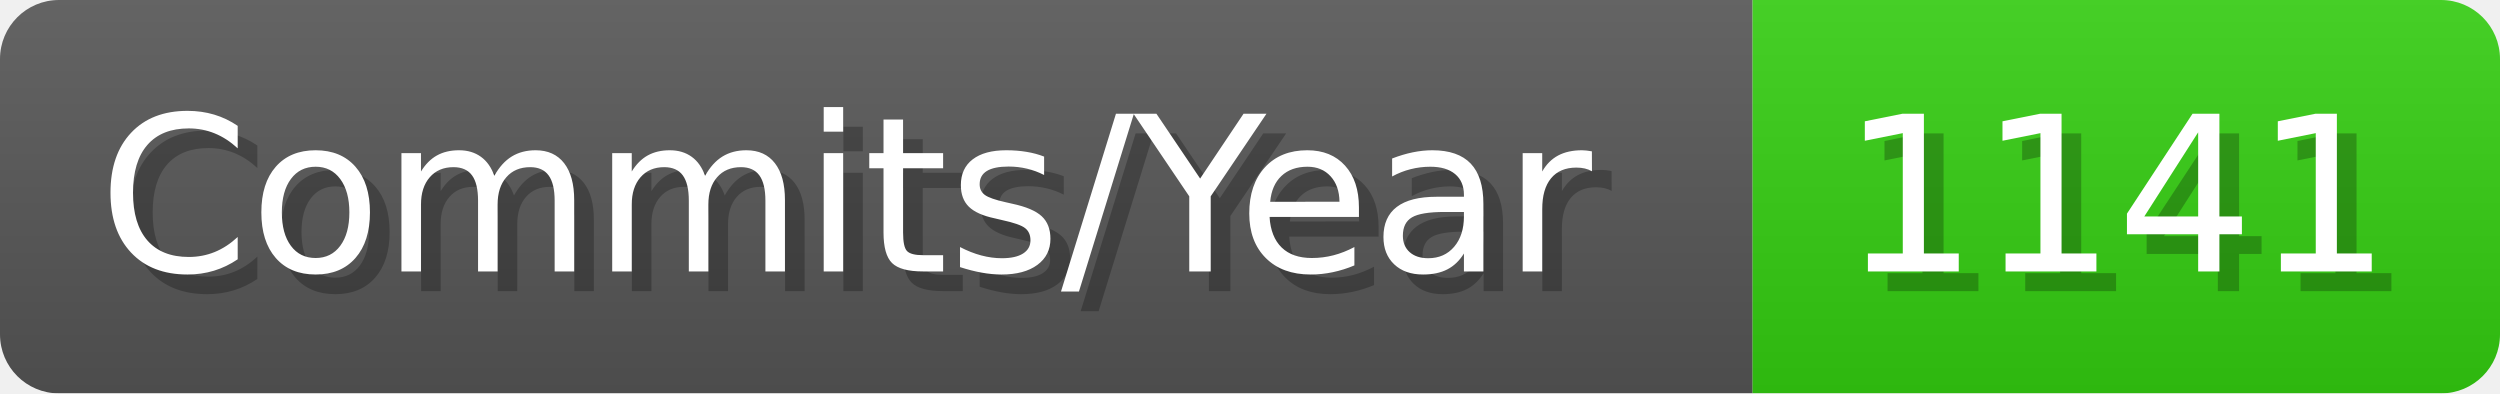
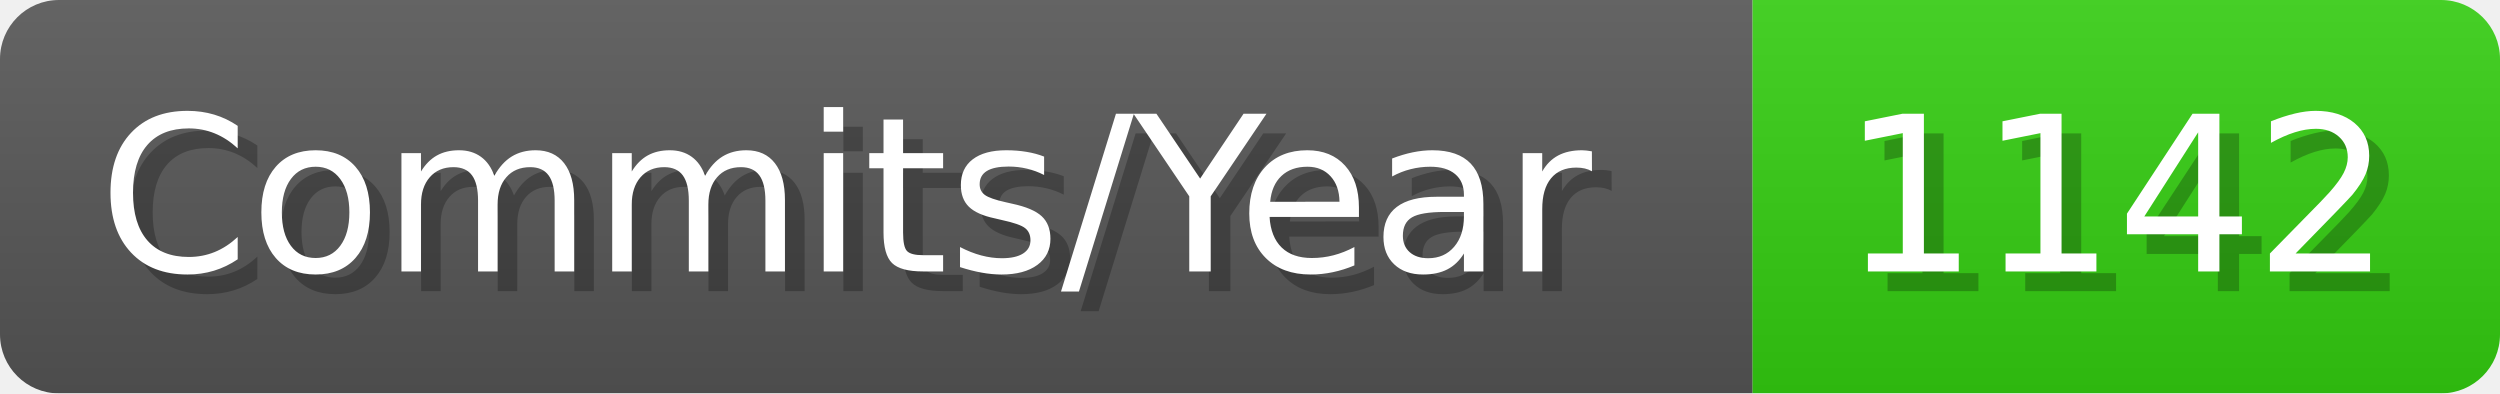
- <svg xmlns="http://www.w3.org/2000/svg" width="127.1" height="20" viewBox="0 0 1271 200" role="img" aria-label="Commits/Year: 1141">
+ <svg xmlns="http://www.w3.org/2000/svg" width="127.1" height="20" viewBox="0 0 1271 200" role="img" aria-label="Commits/Year: 1142">
  <linearGradient id="aUPdi" x2="0" y2="100%">
    <stop offset="0" stop-opacity=".1" stop-color="#EEE" />
    <stop offset="1" stop-opacity=".1" />
  </linearGradient>
  <mask id="WfAiQ">
    <rect width="1271" height="200" rx="30" fill="#FFF" />
  </mask>
  <g mask="url(#WfAiQ)">
    <rect width="891" height="200" fill="#555" />
    <rect width="380" height="200" fill="#3C1" x="891" />
    <rect width="1271" height="200" fill="url(#aUPdi)" />
  </g>
  <g aria-hidden="true" fill="#fff" text-anchor="start" font-family="Verdana,DejaVu Sans,sans-serif" font-size="110">
    <text x="60" y="148" textLength="791" fill="#000" opacity="0.25">Commits/Year</text>
    <text x="50" y="138" textLength="791">Commits/Year</text>
-     <text x="946" y="148" textLength="280" fill="#000" opacity="0.25">1141</text>
-     <text x="936" y="138" textLength="280">1141</text>
+     <text x="946" y="148" textLength="280" fill="#000" opacity="0.25">1142</text>
+     <text x="936" y="138" textLength="280">1142</text>
  </g>
</svg>
